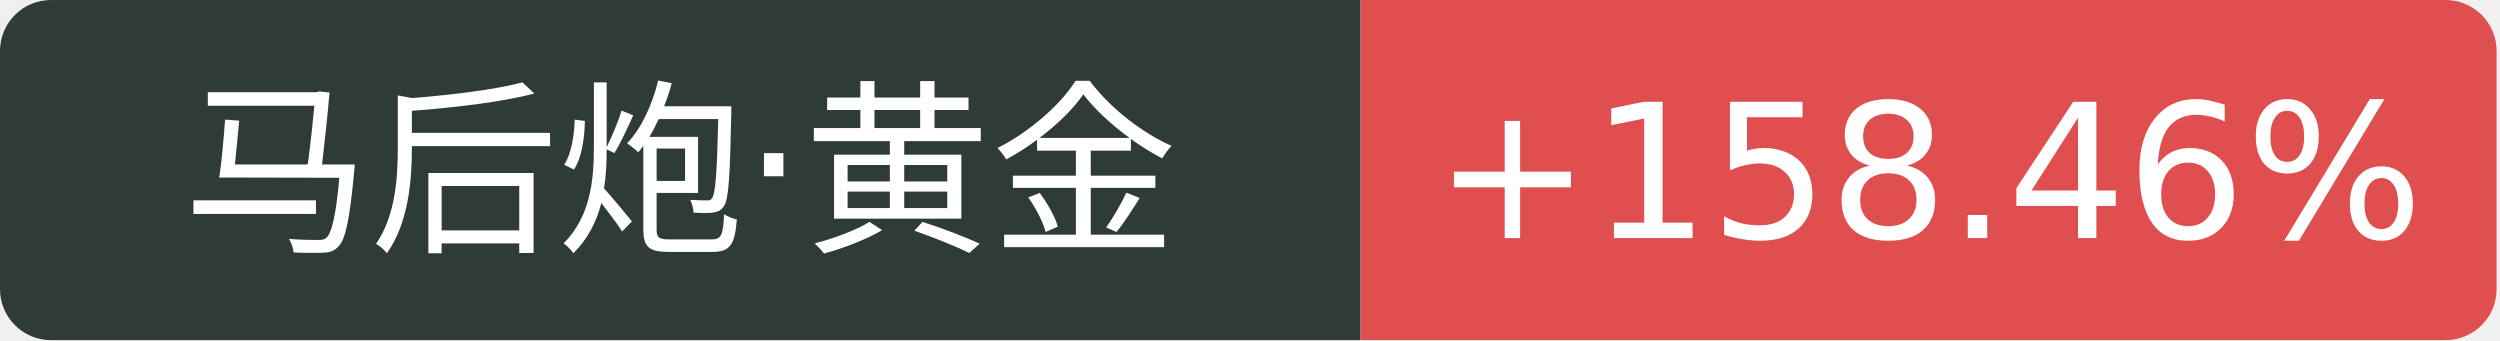
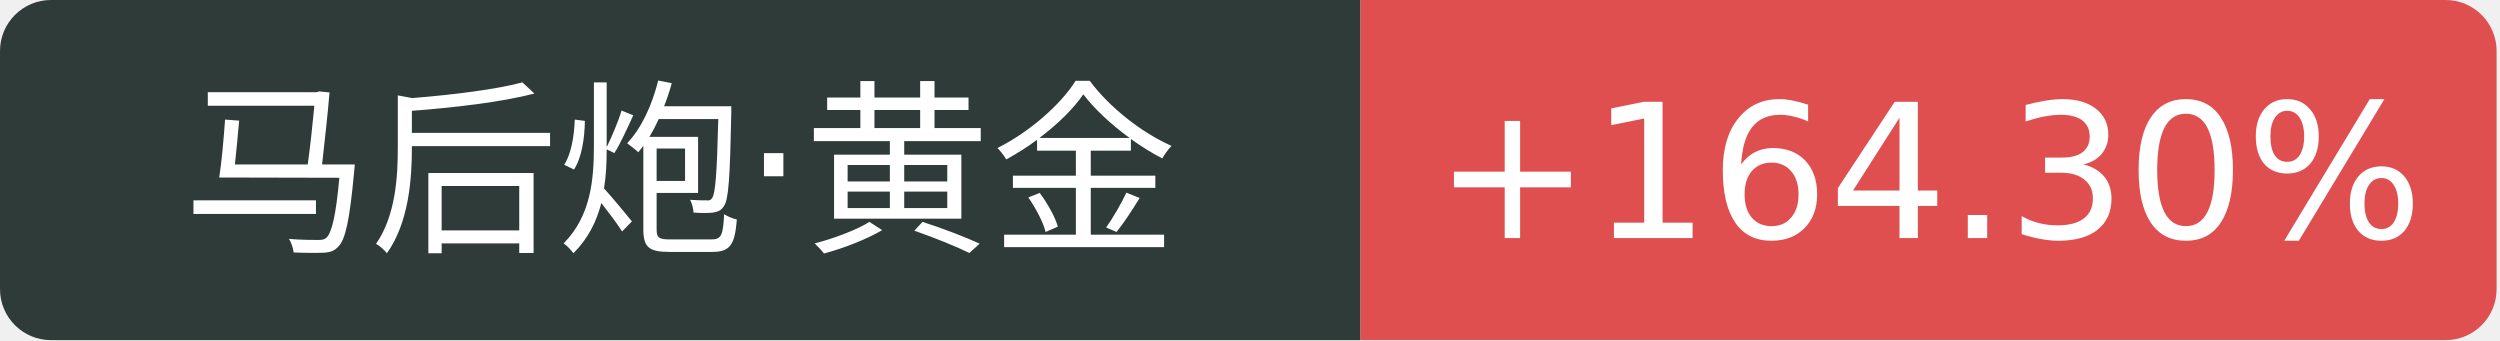
<svg xmlns="http://www.w3.org/2000/svg" width="147" height="20">
  <path d="M3 0 h77.0 v20 h-77.0 a3 3 0 0 1 -3 -3 v-14 a3 3 0 0 1 3 -3 Z" fill="#2f3b39" />
  <path d="M80.0 0 h63.8 a3 3 0 0 1 3 3 v14 a3 3 0 0 1 -3 3 h-63.8 v-20 Z" fill="#e04f4f" />
  <text x="40.0" y="14" fill="#fff" text-anchor="middle" font-family="Verdana,DejaVu Sans,Geneva,sans-serif" font-size="11">马后炮·黄金</text>
-   <text x="113.4" y="14" fill="#fff" text-anchor="middle" font-family="Verdana,DejaVu Sans,Geneva,sans-serif" font-size="11">+158.46%</text>
+   <text x="113.4" y="14" fill="#fff" text-anchor="middle" font-family="Verdana,DejaVu Sans,Geneva,sans-serif" font-size="11">+164.30%</text>
</svg>
